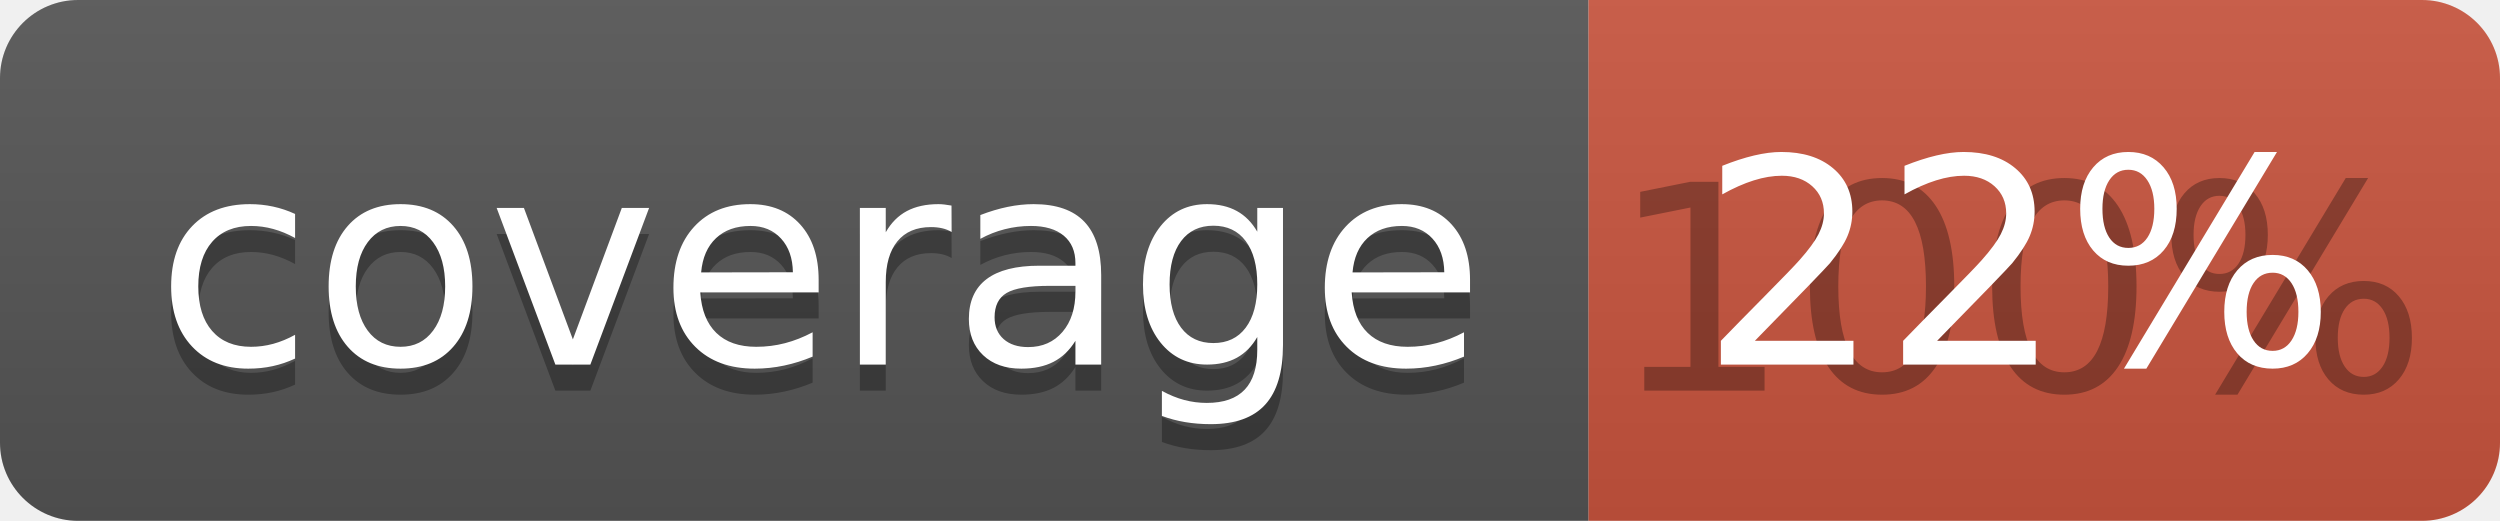
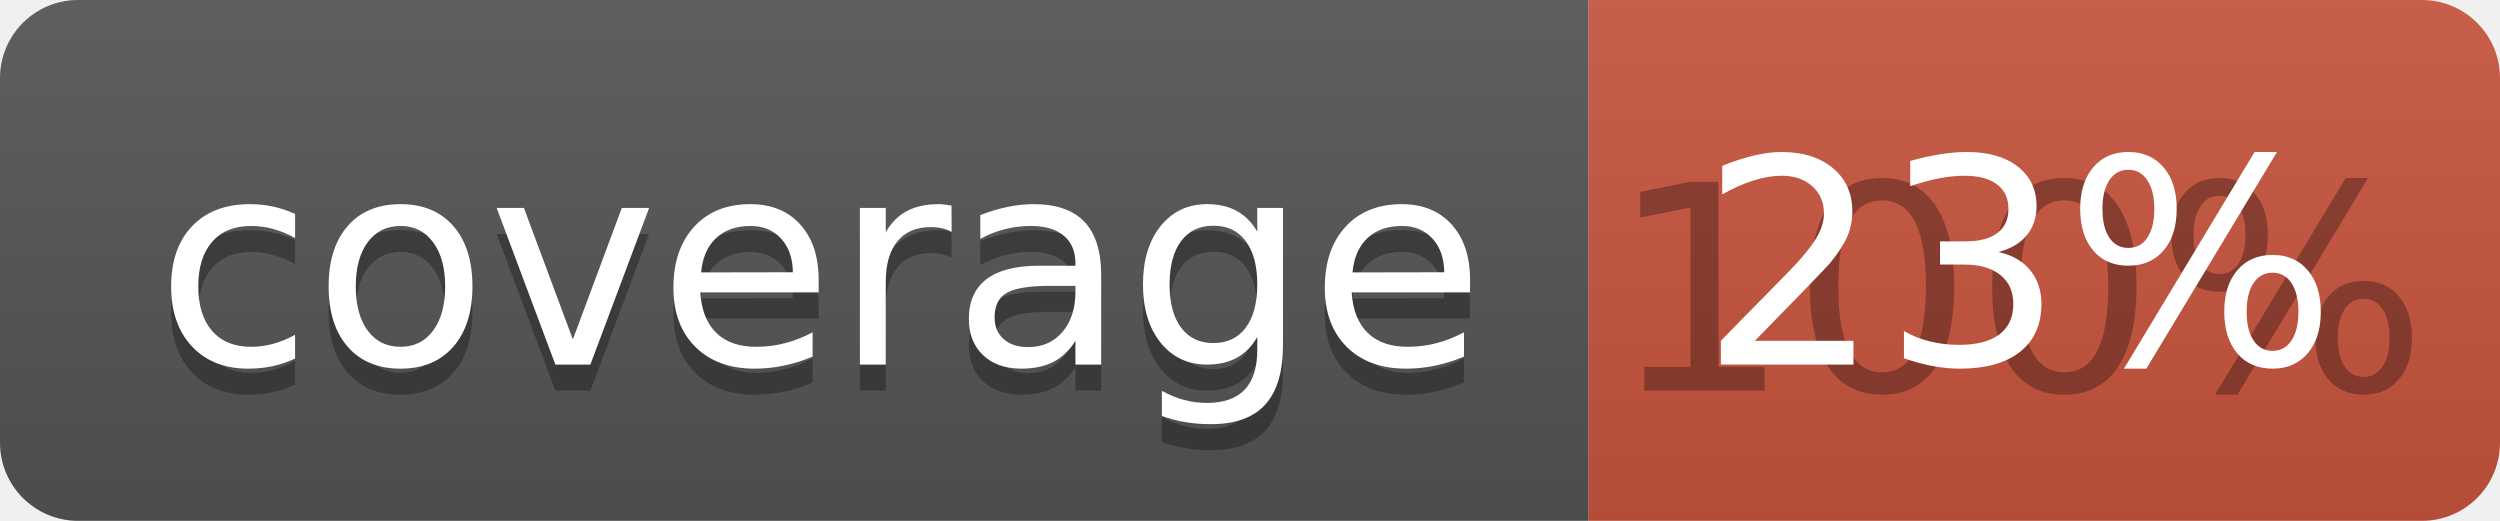
<svg xmlns="http://www.w3.org/2000/svg" width="96" height="20">
  <linearGradient id="b" x2="0" y2="100%">
    <stop offset="0" stop-color="#bbb" stop-opacity=".1" />
    <stop offset="1" stop-opacity=".1" />
  </linearGradient>
  <clipPath id="a">
    <rect width="96" height="20" rx="3" fill="#fff" />
  </clipPath>
  <g clip-path="url(#a)">
    <path fill="#555" d="M0 0h61v20H0z" />
    <path fill="#CA553E" d="M61 0h35v20H61z" />
    <path fill="url(#b)" d="M0 0h96v20H0z" />
  </g>
  <g fill="#fff" text-anchor="middle" font-family="DejaVu Sans,Verdana,Geneva,sans-serif" font-size="110">
    <text x="315" y="150" fill="#010101" fill-opacity=".3" transform="scale(.1)" textLength="510">coverage</text>
    <text x="315" y="140" transform="scale(.1)" textLength="510">coverage</text>
    <text x="775" y="150" fill="#010101" fill-opacity=".3" transform="scale(.1)" textLength="250">100%</text>
-     <text x="775" y="140" transform="scale(.1)" textLength="250">22%</text>
+     <text x="775" y="140" transform="scale(.1)" textLength="250">23%</text>
  </g>
</svg>
